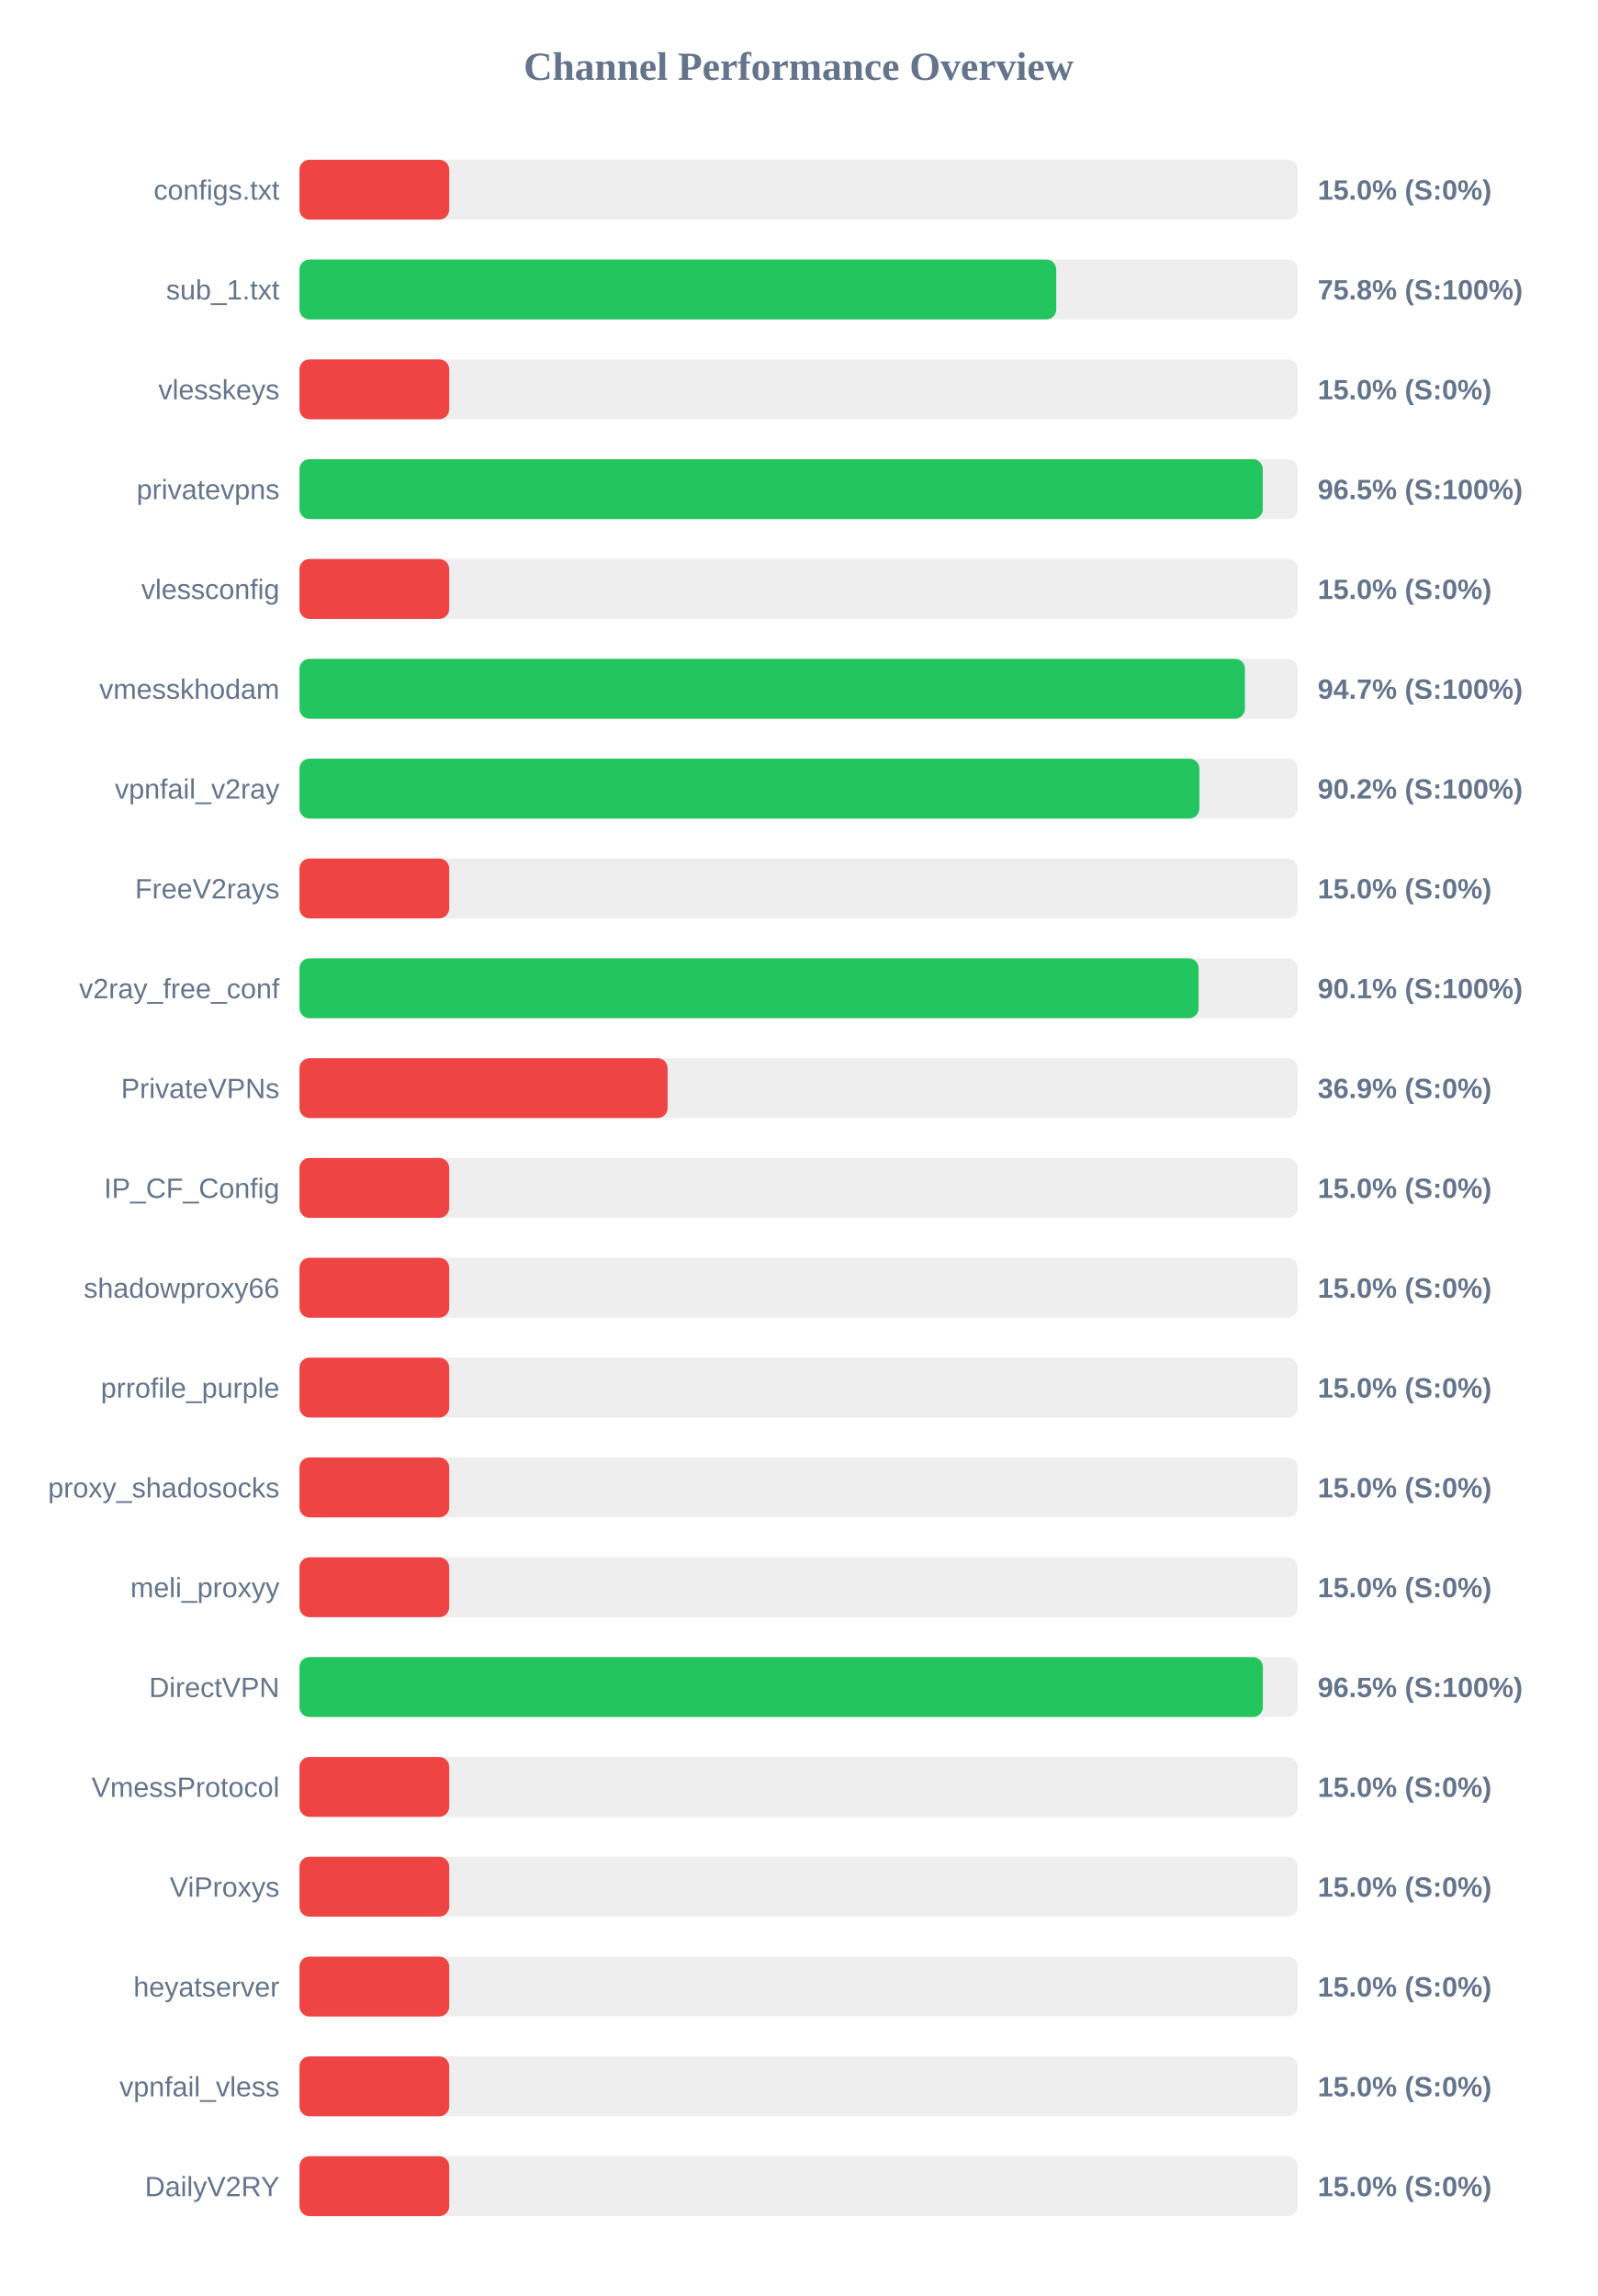
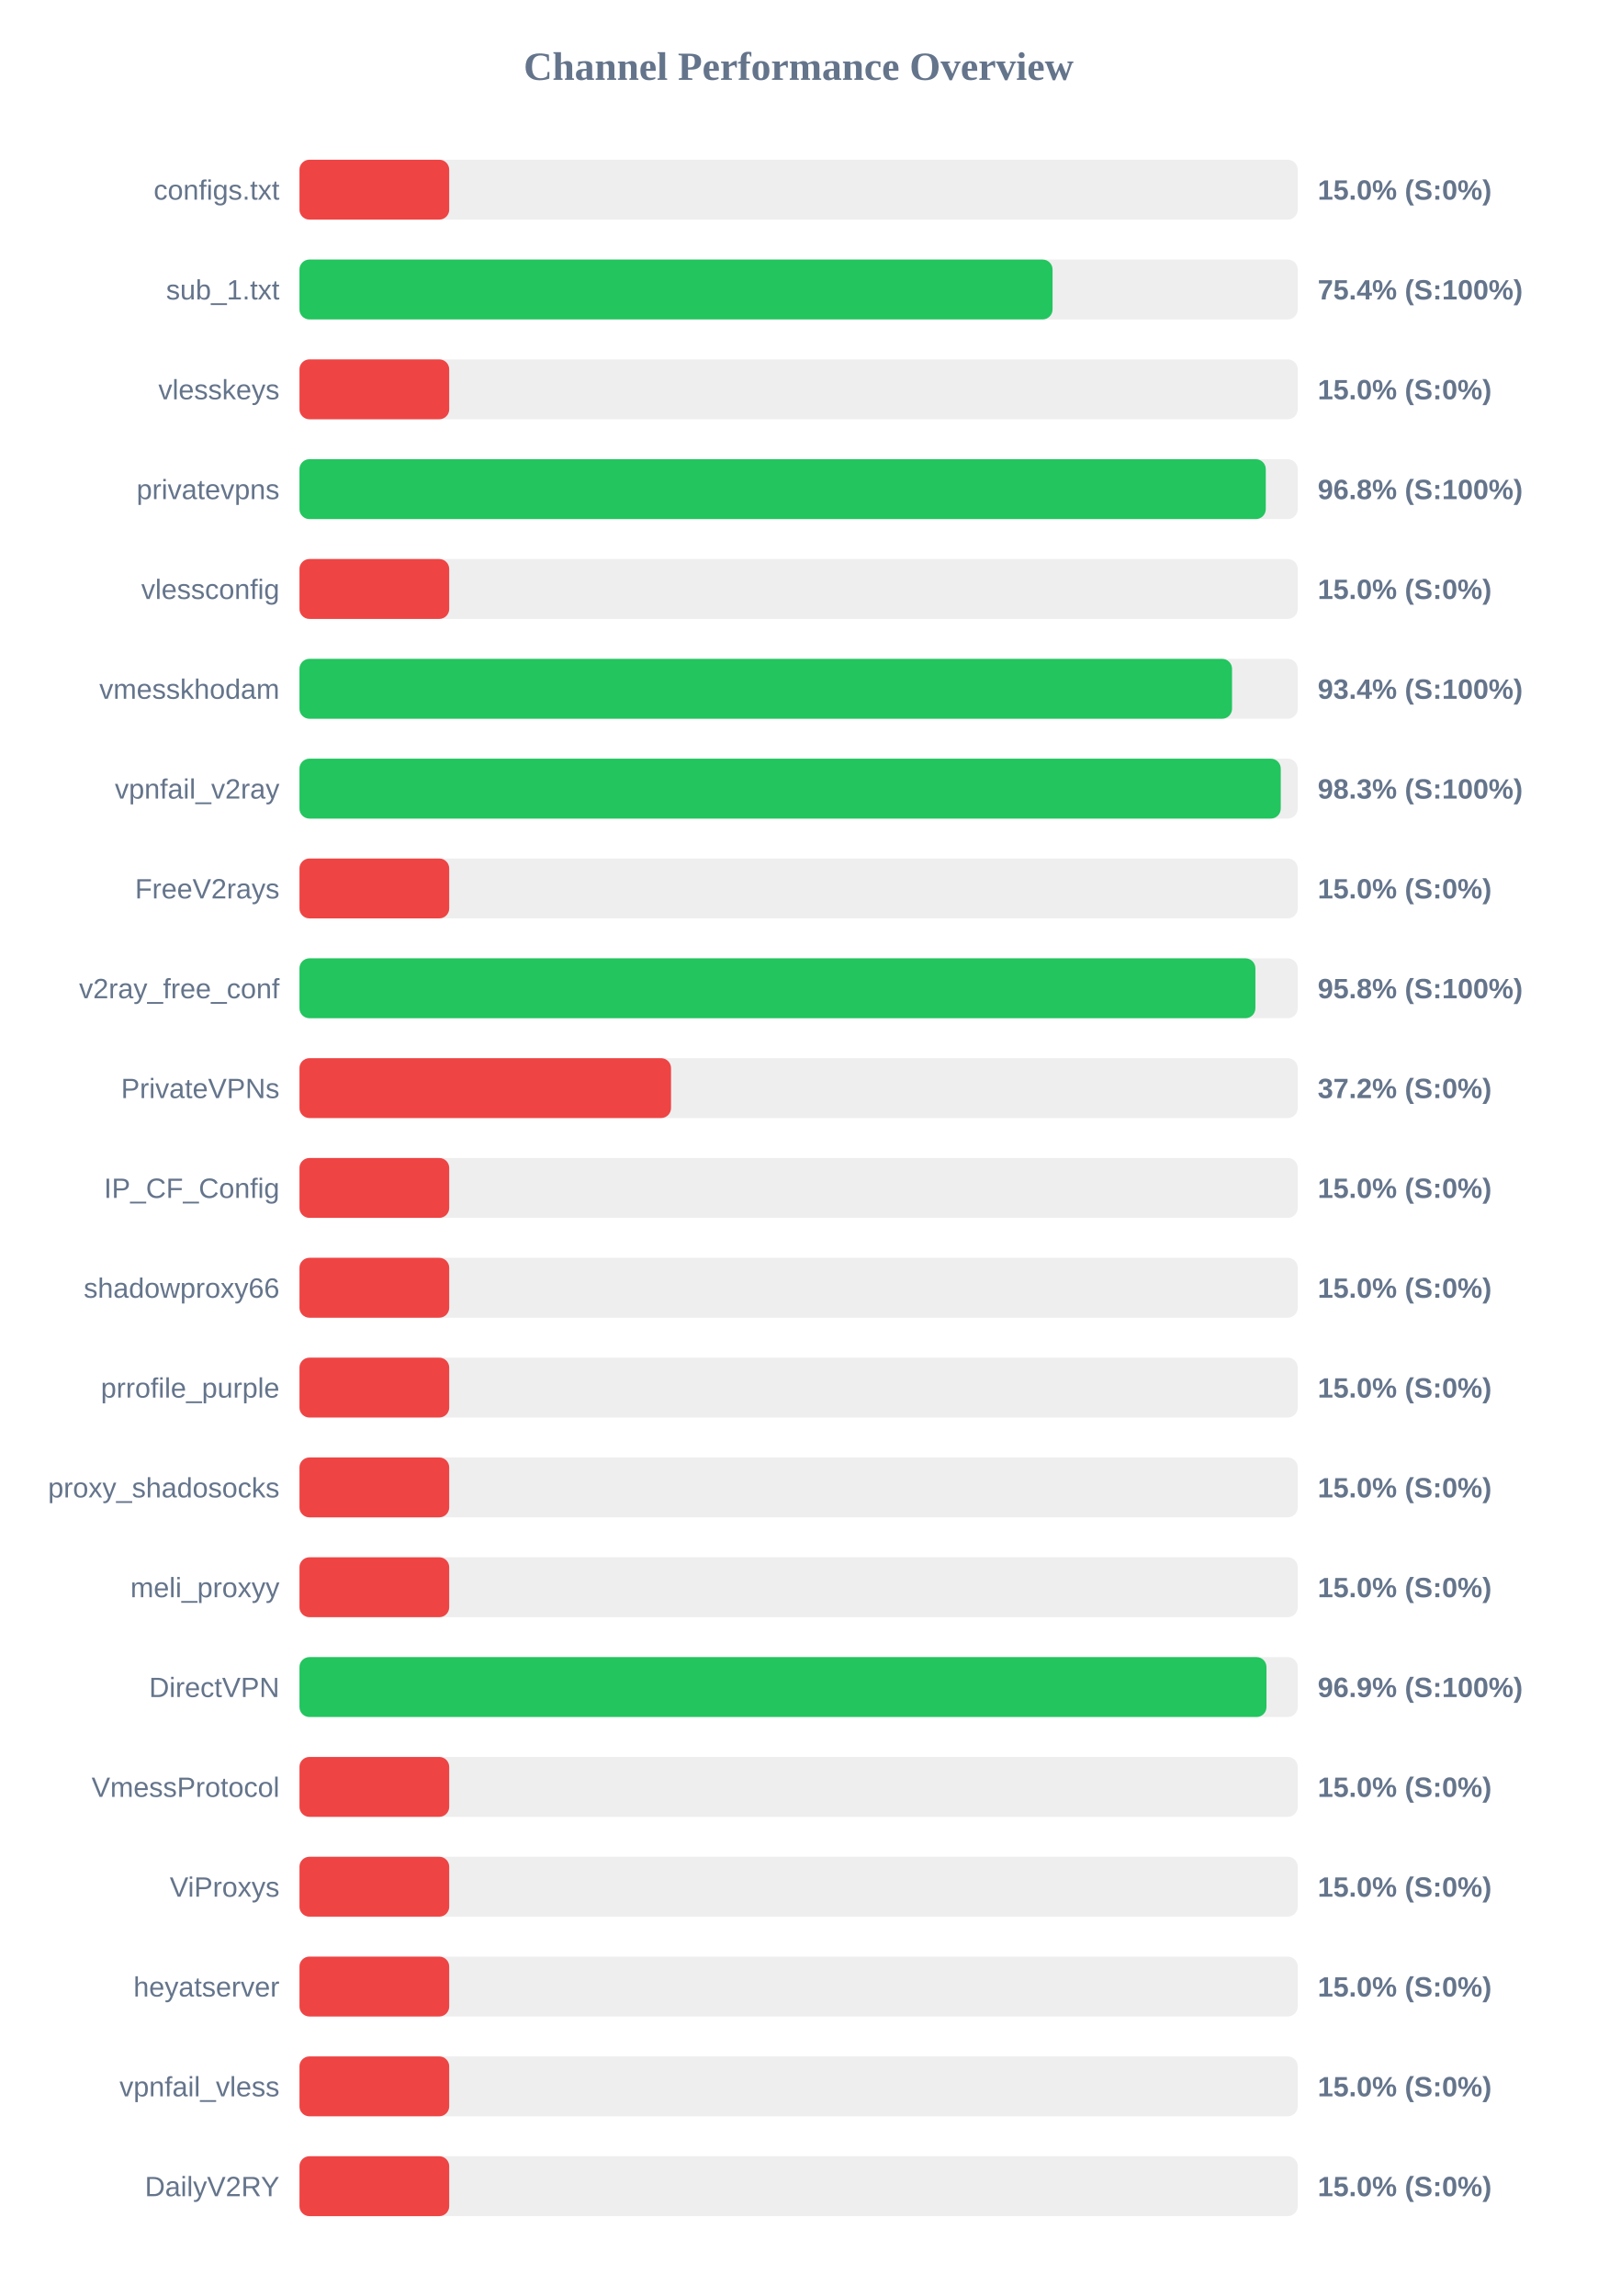
<svg xmlns="http://www.w3.org/2000/svg" width="800" height="1150" version="1.1">
  <style>
        .row { font: 14px Arial; fill: #64748b; }
        .score { font: bold 14px Arial; fill: #64748b; }
    </style>
  <text x="400" y="40" text-anchor="middle" font-size="20px" font-weight="bold" fill="#64748b">Channel Performance Overview</text>
  <rect x="150" y="80" width="500" height="30" fill="#eee" rx="5" />
  <rect x="150" y="80" width="75.0" height="30" fill="#ef4444" rx="5" />
  <text x="140" y="100" text-anchor="end" class="row">configs.txt</text>
  <text x="660" y="100" text-anchor="start" class="score">15.0% (S:0%)</text>
  <rect x="150" y="130" width="500" height="30" fill="#eee" rx="5" />
-   <rect x="150" y="130" width="379.05" height="30" fill="#22c55e" rx="5" />
+   <rect x="150" y="130" width="377.2" height="30" fill="#22c55e" rx="5" />
  <text x="140" y="150" text-anchor="end" class="row">sub_1.txt</text>
-   <text x="660" y="150" text-anchor="start" class="score">75.8% (S:100%)</text>
+   <text x="660" y="150" text-anchor="start" class="score">75.4% (S:100%)</text>
  <rect x="150" y="180" width="500" height="30" fill="#eee" rx="5" />
  <rect x="150" y="180" width="75.0" height="30" fill="#ef4444" rx="5" />
  <text x="140" y="200" text-anchor="end" class="row">vlesskeys</text>
  <text x="660" y="200" text-anchor="start" class="score">15.0% (S:0%)</text>
  <rect x="150" y="230" width="500" height="30" fill="#eee" rx="5" />
-   <rect x="150" y="230" width="482.5" height="30" fill="#22c55e" rx="5" />
+   <rect x="150" y="230" width="484.0" height="30" fill="#22c55e" rx="5" />
  <text x="140" y="250" text-anchor="end" class="row">privatevpns</text>
-   <text x="660" y="250" text-anchor="start" class="score">96.5% (S:100%)</text>
+   <text x="660" y="250" text-anchor="start" class="score">96.8% (S:100%)</text>
  <rect x="150" y="280" width="500" height="30" fill="#eee" rx="5" />
  <rect x="150" y="280" width="75.0" height="30" fill="#ef4444" rx="5" />
  <text x="140" y="300" text-anchor="end" class="row">vlessconfig</text>
  <text x="660" y="300" text-anchor="start" class="score">15.0% (S:0%)</text>
  <rect x="150" y="330" width="500" height="30" fill="#eee" rx="5" />
-   <rect x="150" y="330" width="473.55" height="30" fill="#22c55e" rx="5" />
+   <rect x="150" y="330" width="467.1" height="30" fill="#22c55e" rx="5" />
  <text x="140" y="350" text-anchor="end" class="row">vmesskhodam</text>
-   <text x="660" y="350" text-anchor="start" class="score">94.7% (S:100%)</text>
+   <text x="660" y="350" text-anchor="start" class="score">93.4% (S:100%)</text>
  <rect x="150" y="380" width="500" height="30" fill="#eee" rx="5" />
-   <rect x="150" y="380" width="450.75" height="30" fill="#22c55e" rx="5" />
+   <rect x="150" y="380" width="491.5" height="30" fill="#22c55e" rx="5" />
  <text x="140" y="400" text-anchor="end" class="row">vpnfail_v2ray</text>
-   <text x="660" y="400" text-anchor="start" class="score">90.2% (S:100%)</text>
+   <text x="660" y="400" text-anchor="start" class="score">98.3% (S:100%)</text>
  <rect x="150" y="430" width="500" height="30" fill="#eee" rx="5" />
  <rect x="150" y="430" width="75.0" height="30" fill="#ef4444" rx="5" />
  <text x="140" y="450" text-anchor="end" class="row">FreeV2rays</text>
  <text x="660" y="450" text-anchor="start" class="score">15.0% (S:0%)</text>
  <rect x="150" y="480" width="500" height="30" fill="#eee" rx="5" />
-   <rect x="150" y="480" width="450.35" height="30" fill="#22c55e" rx="5" />
+   <rect x="150" y="480" width="478.8" height="30" fill="#22c55e" rx="5" />
  <text x="140" y="500" text-anchor="end" class="row">v2ray_free_conf</text>
-   <text x="660" y="500" text-anchor="start" class="score">90.1% (S:100%)</text>
+   <text x="660" y="500" text-anchor="start" class="score">95.8% (S:100%)</text>
  <rect x="150" y="530" width="500" height="30" fill="#eee" rx="5" />
-   <rect x="150" y="530" width="184.4" height="30" fill="#ef4444" rx="5" />
+   <rect x="150" y="530" width="186.1" height="30" fill="#ef4444" rx="5" />
  <text x="140" y="550" text-anchor="end" class="row">PrivateVPNs</text>
-   <text x="660" y="550" text-anchor="start" class="score">36.9% (S:0%)</text>
+   <text x="660" y="550" text-anchor="start" class="score">37.2% (S:0%)</text>
  <rect x="150" y="580" width="500" height="30" fill="#eee" rx="5" />
  <rect x="150" y="580" width="75.0" height="30" fill="#ef4444" rx="5" />
  <text x="140" y="600" text-anchor="end" class="row">IP_CF_Config</text>
  <text x="660" y="600" text-anchor="start" class="score">15.0% (S:0%)</text>
  <rect x="150" y="630" width="500" height="30" fill="#eee" rx="5" />
  <rect x="150" y="630" width="75.0" height="30" fill="#ef4444" rx="5" />
  <text x="140" y="650" text-anchor="end" class="row">shadowproxy66</text>
  <text x="660" y="650" text-anchor="start" class="score">15.0% (S:0%)</text>
  <rect x="150" y="680" width="500" height="30" fill="#eee" rx="5" />
  <rect x="150" y="680" width="75.0" height="30" fill="#ef4444" rx="5" />
  <text x="140" y="700" text-anchor="end" class="row">prrofile_purple</text>
  <text x="660" y="700" text-anchor="start" class="score">15.0% (S:0%)</text>
  <rect x="150" y="730" width="500" height="30" fill="#eee" rx="5" />
  <rect x="150" y="730" width="75.0" height="30" fill="#ef4444" rx="5" />
  <text x="140" y="750" text-anchor="end" class="row">proxy_shadosocks</text>
  <text x="660" y="750" text-anchor="start" class="score">15.0% (S:0%)</text>
  <rect x="150" y="780" width="500" height="30" fill="#eee" rx="5" />
  <rect x="150" y="780" width="75.0" height="30" fill="#ef4444" rx="5" />
  <text x="140" y="800" text-anchor="end" class="row">meli_proxyy</text>
  <text x="660" y="800" text-anchor="start" class="score">15.0% (S:0%)</text>
  <rect x="150" y="830" width="500" height="30" fill="#eee" rx="5" />
-   <rect x="150" y="830" width="482.55" height="30" fill="#22c55e" rx="5" />
+   <rect x="150" y="830" width="484.35" height="30" fill="#22c55e" rx="5" />
  <text x="140" y="850" text-anchor="end" class="row">DirectVPN</text>
-   <text x="660" y="850" text-anchor="start" class="score">96.5% (S:100%)</text>
+   <text x="660" y="850" text-anchor="start" class="score">96.9% (S:100%)</text>
  <rect x="150" y="880" width="500" height="30" fill="#eee" rx="5" />
  <rect x="150" y="880" width="75.0" height="30" fill="#ef4444" rx="5" />
  <text x="140" y="900" text-anchor="end" class="row">VmessProtocol</text>
  <text x="660" y="900" text-anchor="start" class="score">15.0% (S:0%)</text>
  <rect x="150" y="930" width="500" height="30" fill="#eee" rx="5" />
  <rect x="150" y="930" width="75.0" height="30" fill="#ef4444" rx="5" />
  <text x="140" y="950" text-anchor="end" class="row">ViProxys</text>
  <text x="660" y="950" text-anchor="start" class="score">15.0% (S:0%)</text>
  <rect x="150" y="980" width="500" height="30" fill="#eee" rx="5" />
  <rect x="150" y="980" width="75.0" height="30" fill="#ef4444" rx="5" />
  <text x="140" y="1000" text-anchor="end" class="row">heyatserver</text>
  <text x="660" y="1000" text-anchor="start" class="score">15.0% (S:0%)</text>
  <rect x="150" y="1030" width="500" height="30" fill="#eee" rx="5" />
  <rect x="150" y="1030" width="75.0" height="30" fill="#ef4444" rx="5" />
  <text x="140" y="1050" text-anchor="end" class="row">vpnfail_vless</text>
  <text x="660" y="1050" text-anchor="start" class="score">15.0% (S:0%)</text>
  <rect x="150" y="1080" width="500" height="30" fill="#eee" rx="5" />
  <rect x="150" y="1080" width="75.0" height="30" fill="#ef4444" rx="5" />
  <text x="140" y="1100" text-anchor="end" class="row">DailyV2RY</text>
  <text x="660" y="1100" text-anchor="start" class="score">15.0% (S:0%)</text>
</svg>
